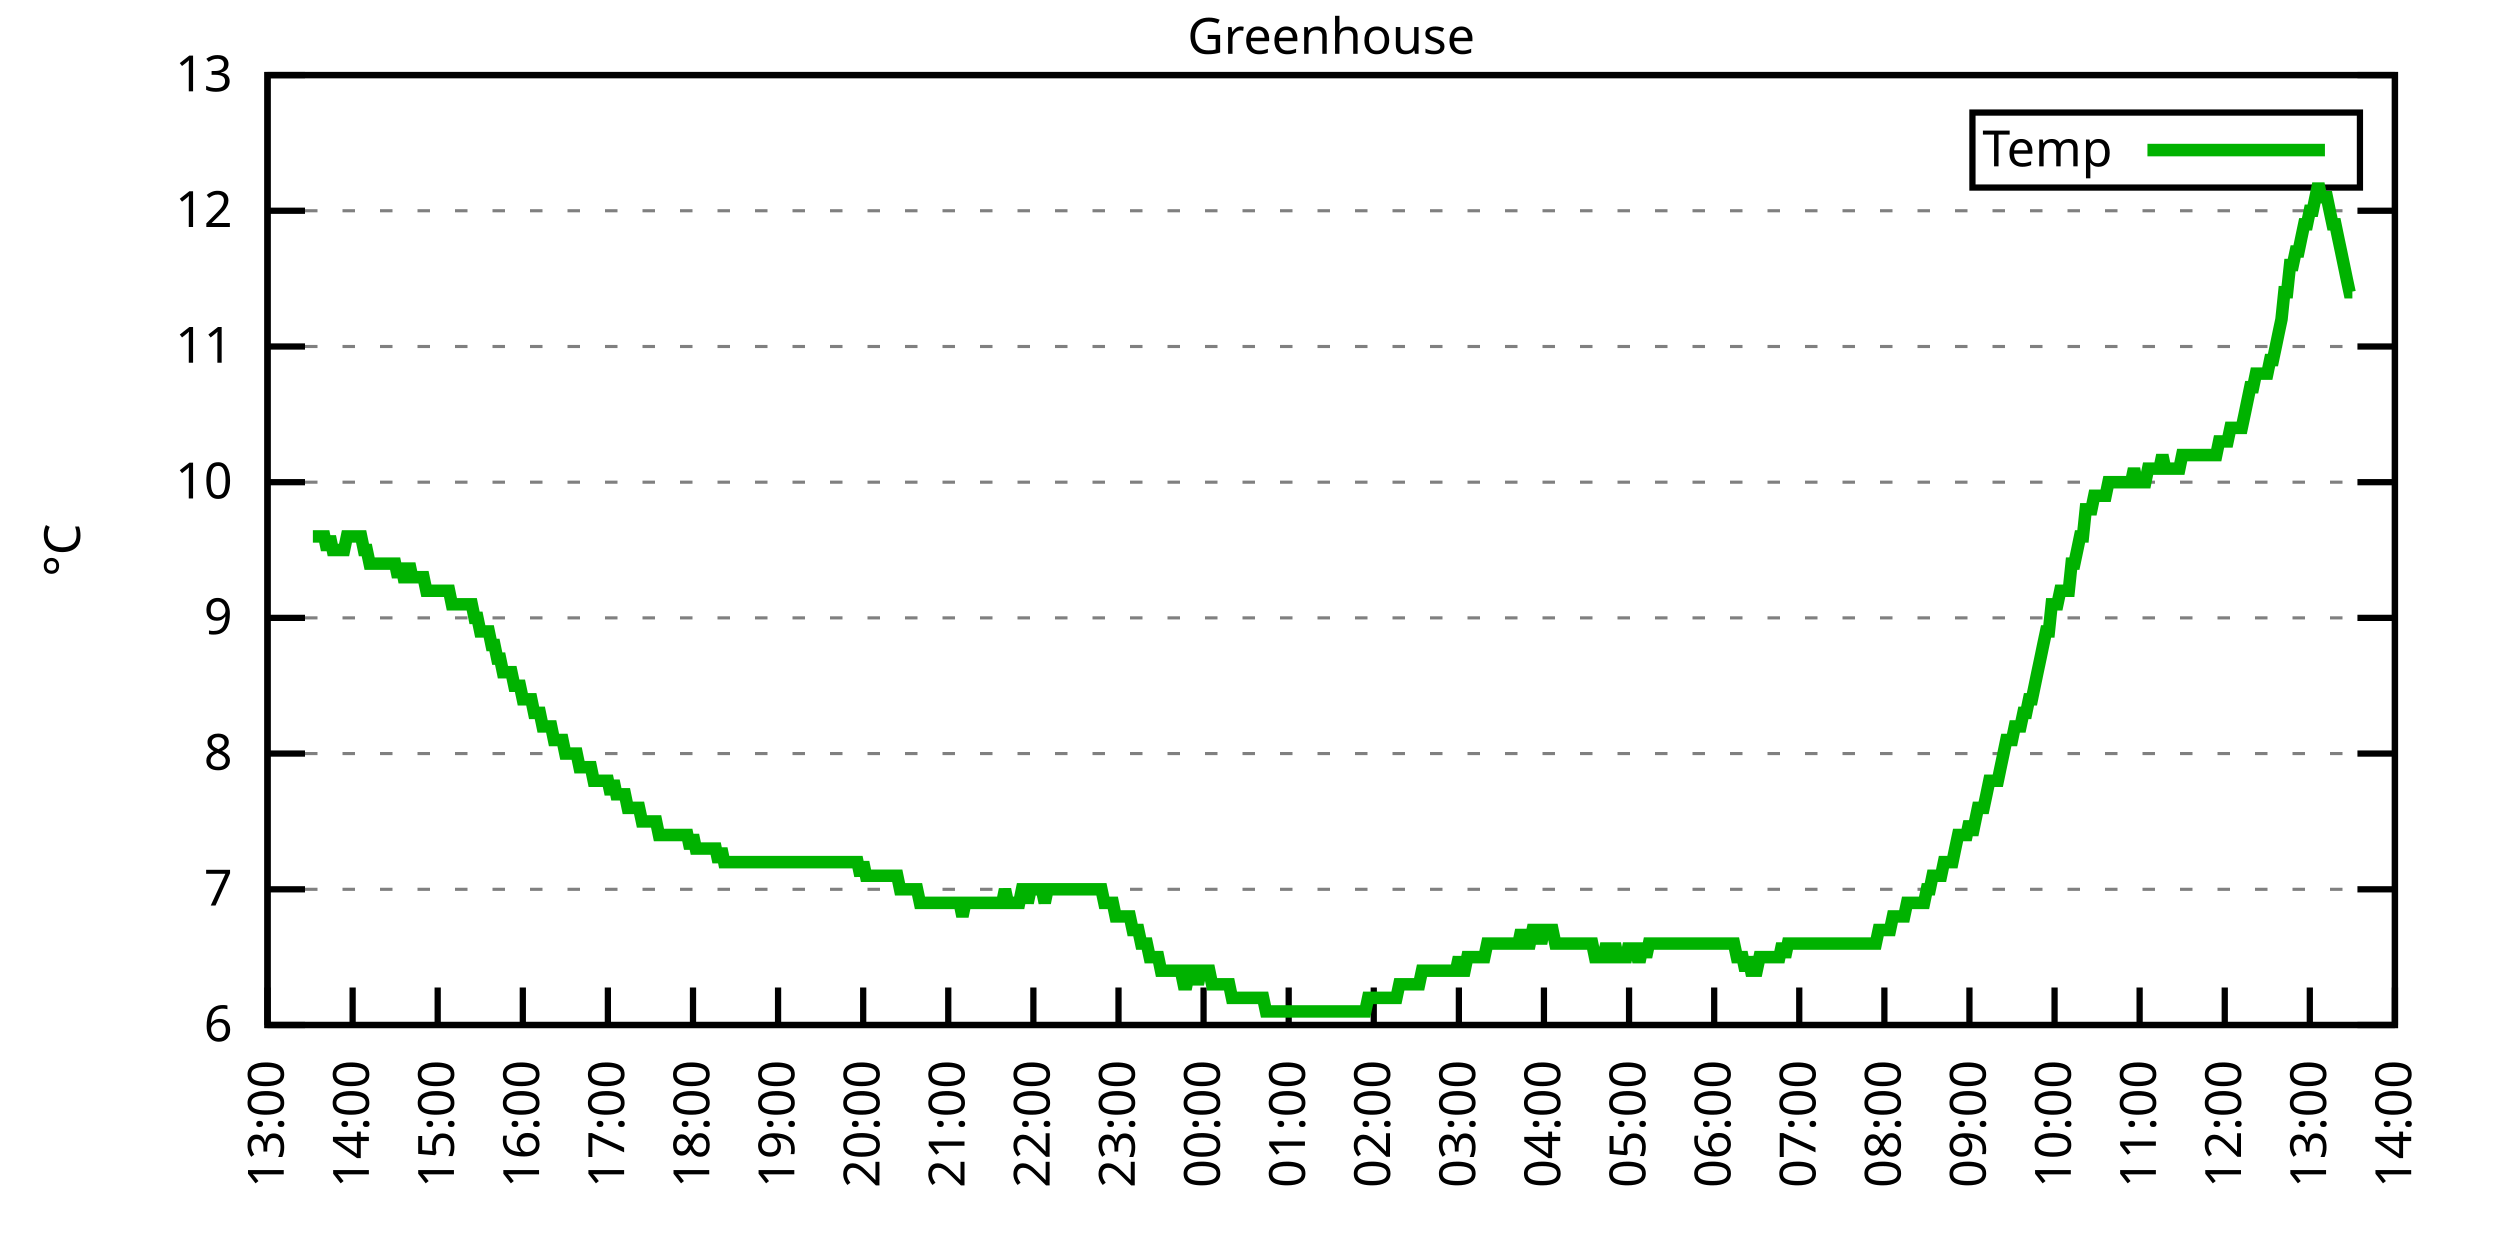
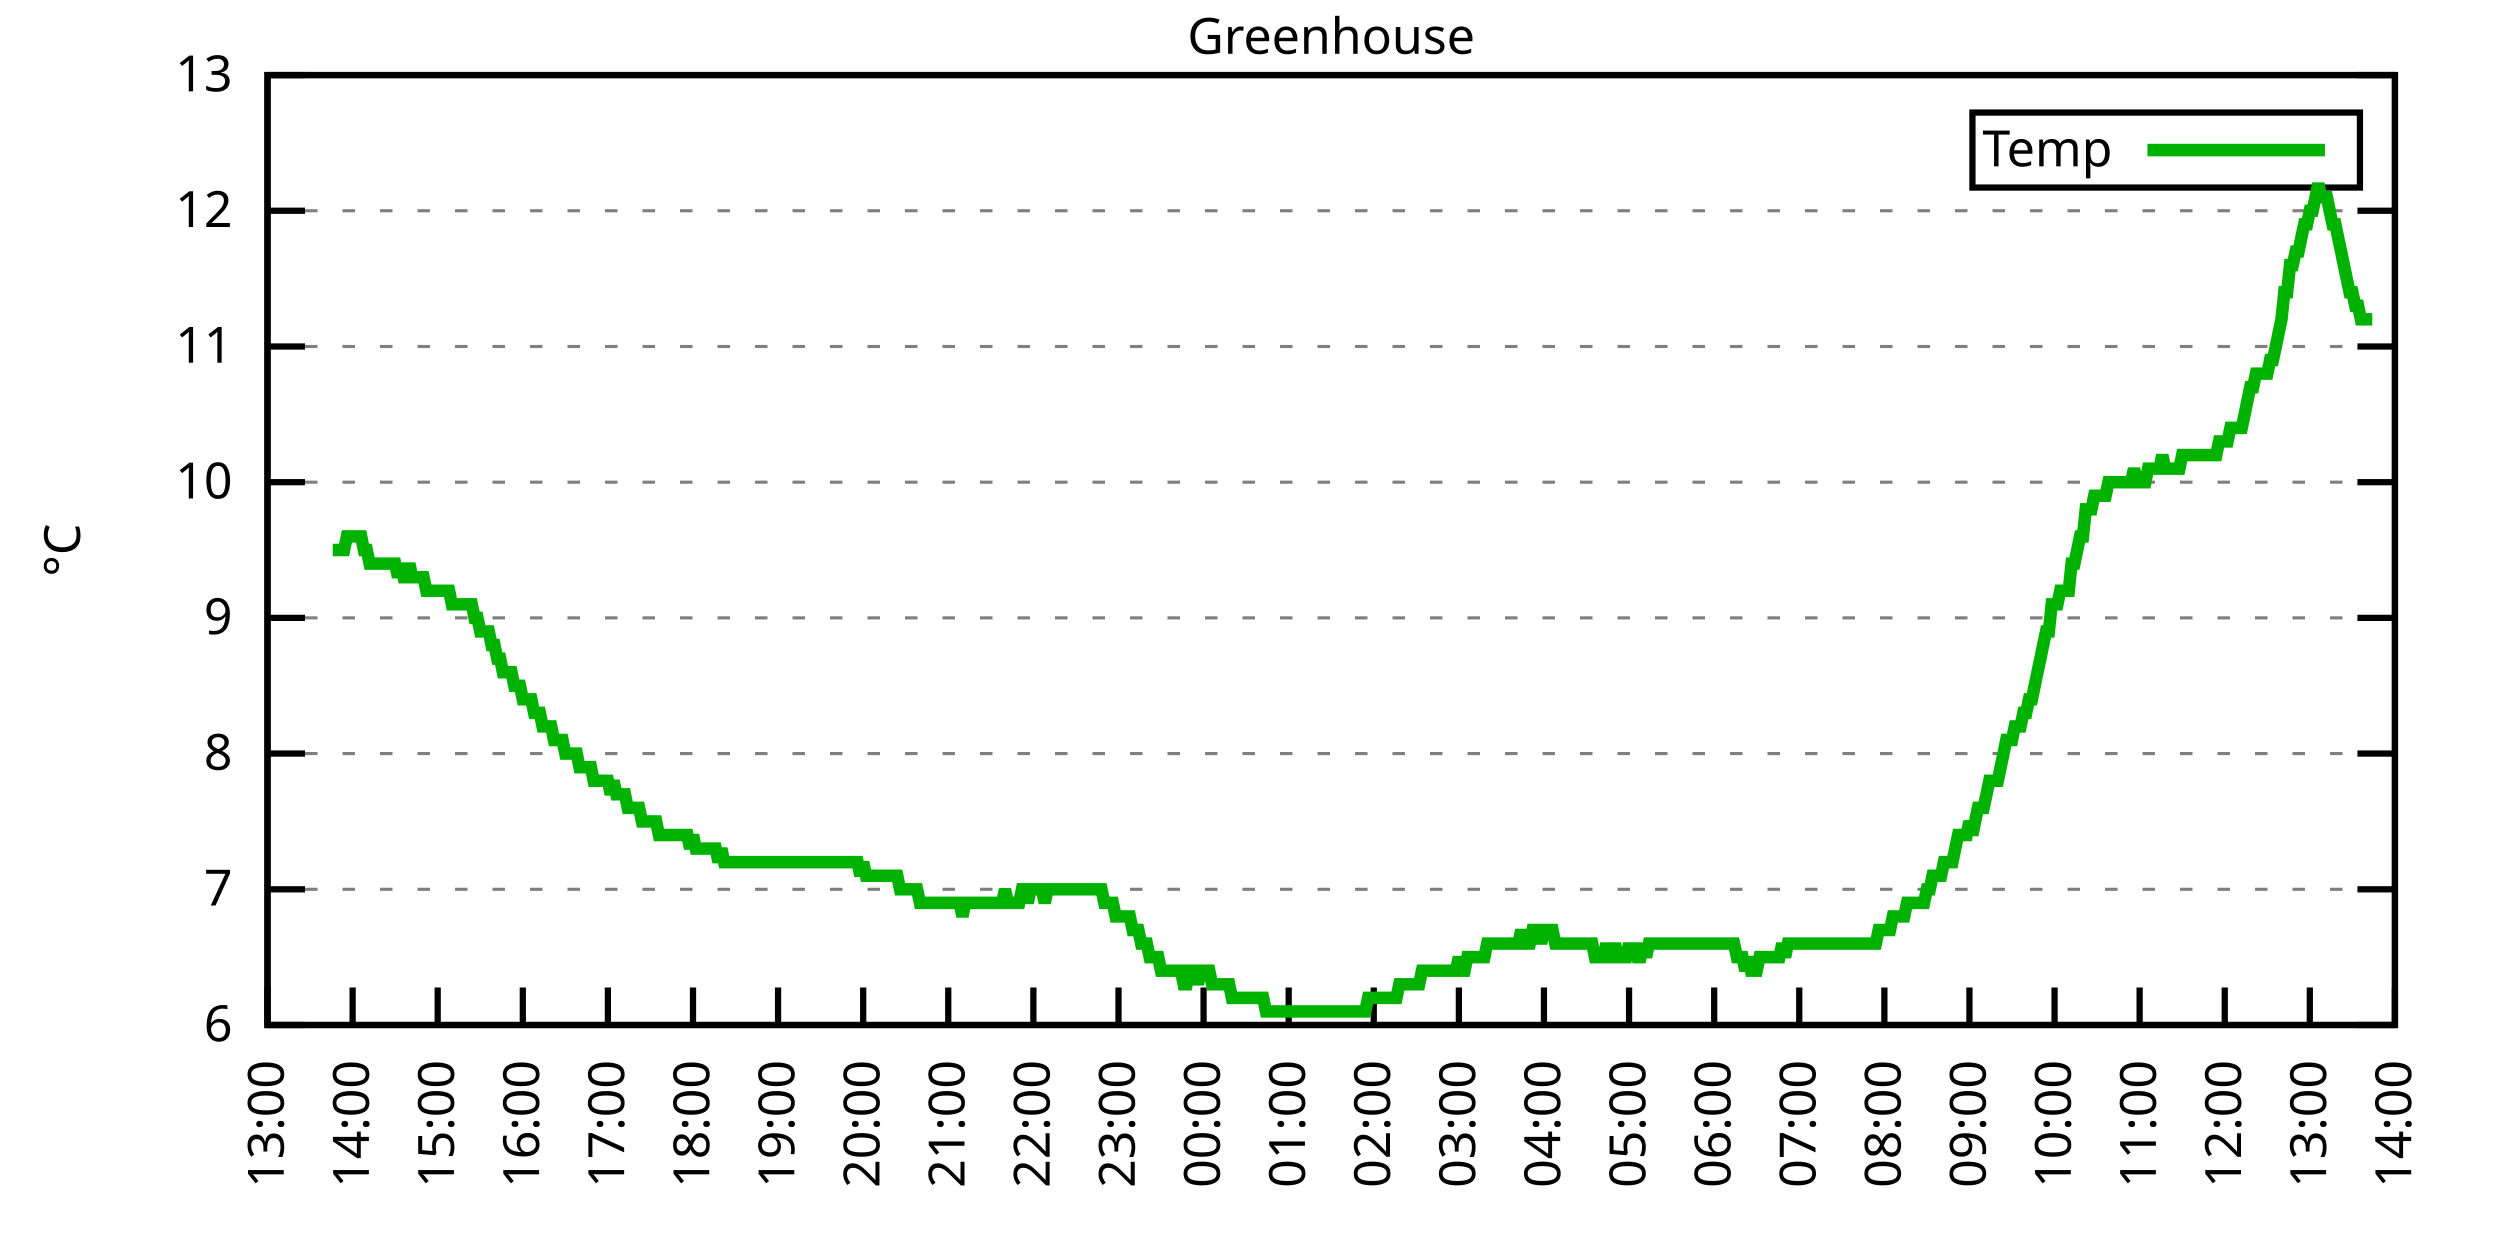
<svg xmlns="http://www.w3.org/2000/svg" xmlns:xlink="http://www.w3.org/1999/xlink" width="400" height="200" viewBox="0 0 400 200">
  <g id="gnuplot_canvas">
    <rect x="0" y="0" width="400" height="200" fill="none" />
    <defs>
      <circle id="gpDot" r="0.5" stroke-width="0.5" stroke="currentColor" />
      <path id="gpPt0" stroke-width="0.333" stroke="currentColor" d="M-1,0 h2 M0,-1 v2" />
      <path id="gpPt1" stroke-width="0.333" stroke="currentColor" d="M-1,-1 L1,1 M1,-1 L-1,1" />
      <path id="gpPt2" stroke-width="0.333" stroke="currentColor" d="M-1,0 L1,0 M0,-1 L0,1 M-1,-1 L1,1 M-1,1 L1,-1" />
      <rect id="gpPt3" stroke-width="0.333" stroke="currentColor" x="-1" y="-1" width="2" height="2" />
      <rect id="gpPt4" stroke-width="0.333" stroke="currentColor" fill="currentColor" x="-1" y="-1" width="2" height="2" />
      <circle id="gpPt5" stroke-width="0.333" stroke="currentColor" cx="0" cy="0" r="1" />
      <use xlink:href="#gpPt5" id="gpPt6" fill="currentColor" stroke="none" />
      <path id="gpPt7" stroke-width="0.333" stroke="currentColor" d="M0,-1.33 L-1.33,0.67 L1.33,0.67 z" />
      <use xlink:href="#gpPt7" id="gpPt8" fill="currentColor" stroke="none" />
      <use xlink:href="#gpPt7" id="gpPt9" stroke="currentColor" transform="rotate(180)" />
      <use xlink:href="#gpPt9" id="gpPt10" fill="currentColor" stroke="none" />
      <use xlink:href="#gpPt3" id="gpPt11" stroke="currentColor" transform="rotate(45)" />
      <use xlink:href="#gpPt11" id="gpPt12" fill="currentColor" stroke="none" />
      <path id="gpPt13" stroke-width="0.333" stroke="currentColor" d="M0,1.330 L1.265,0.411 L0.782,-1.067 L-0.782,-1.076 L-1.265,0.411 z" />
      <use xlink:href="#gpPt13" id="gpPt14" fill="currentColor" stroke="none" />
      <filter id="textbox" filterUnits="objectBoundingBox" x="0" y="0" height="1" width="1">
        <feFlood flood-color="white" flood-opacity="1" result="bgnd" />
        <feComposite in="SourceGraphic" in2="bgnd" operator="atop" />
      </filter>
      <filter id="greybox" filterUnits="objectBoundingBox" x="0" y="0" height="1" width="1">
        <feFlood flood-color="lightgrey" flood-opacity="1" result="grey" />
        <feComposite in="SourceGraphic" in2="grey" operator="atop" />
      </filter>
    </defs>
    <g fill="none" color="white" stroke="currentColor" stroke-width="1.00" stroke-linecap="butt" stroke-linejoin="miter">
</g>
    <g fill="none" color="black" stroke="currentColor" stroke-width="1.00" stroke-linecap="butt" stroke-linejoin="miter">
      <g stroke="none" shape-rendering="crispEdges">
        <polygon fill="rgb(255, 255, 255)" points="42.80,164.00 383.18,164.00 383.18,12.02 42.80,12.02 " />
      </g>
    </g>
    <g fill="none" color="black" stroke="currentColor" stroke-width="1.00" stroke-linecap="butt" stroke-linejoin="miter">
</g>
    <g fill="none" color="black" stroke="black" stroke-width="0.50" stroke-linecap="butt" stroke-linejoin="miter">
</g>
    <g fill="none" color="gray" stroke="currentColor" stroke-width="0.50" stroke-linecap="butt" stroke-linejoin="miter">
      <path stroke="gray" stroke-dasharray="2,4" class="gridline" d="M42.80,164.00 L383.19,164.00  " />
    </g>
    <g fill="none" color="gray" stroke="gray" stroke-width="1.00" stroke-linecap="butt" stroke-linejoin="miter">
</g>
    <g fill="none" color="black" stroke="currentColor" stroke-width="1.00" stroke-linecap="butt" stroke-linejoin="miter">
      <path stroke="black" d="M42.80,164.00 L48.80,164.00 M383.19,164.00 L377.19,164.00  " />
      <g transform="translate(37.20,166.60)" stroke="none" fill="black" font-family="Sans" font-size="8.00" text-anchor="end">
        <text>
          <tspan font-family="Sans"> 6</tspan>
        </text>
      </g>
    </g>
    <g fill="none" color="black" stroke="currentColor" stroke-width="1.00" stroke-linecap="butt" stroke-linejoin="miter">
</g>
    <g fill="none" color="black" stroke="black" stroke-width="0.50" stroke-linecap="butt" stroke-linejoin="miter">
</g>
    <g fill="none" color="gray" stroke="currentColor" stroke-width="0.50" stroke-linecap="butt" stroke-linejoin="miter">
      <path stroke="gray" stroke-dasharray="2,4" class="gridline" d="M42.80,142.29 L383.19,142.29  " />
    </g>
    <g fill="none" color="gray" stroke="gray" stroke-width="1.00" stroke-linecap="butt" stroke-linejoin="miter">
</g>
    <g fill="none" color="black" stroke="currentColor" stroke-width="1.00" stroke-linecap="butt" stroke-linejoin="miter">
      <path stroke="black" d="M42.80,142.29 L48.80,142.29 M383.19,142.29 L377.19,142.29  " />
      <g transform="translate(37.20,144.89)" stroke="none" fill="black" font-family="Sans" font-size="8.00" text-anchor="end">
        <text>
          <tspan font-family="Sans"> 7</tspan>
        </text>
      </g>
    </g>
    <g fill="none" color="black" stroke="currentColor" stroke-width="1.00" stroke-linecap="butt" stroke-linejoin="miter">
</g>
    <g fill="none" color="black" stroke="black" stroke-width="0.50" stroke-linecap="butt" stroke-linejoin="miter">
</g>
    <g fill="none" color="gray" stroke="currentColor" stroke-width="0.50" stroke-linecap="butt" stroke-linejoin="miter">
      <path stroke="gray" stroke-dasharray="2,4" class="gridline" d="M42.80,120.57 L383.19,120.57  " />
    </g>
    <g fill="none" color="gray" stroke="gray" stroke-width="1.00" stroke-linecap="butt" stroke-linejoin="miter">
</g>
    <g fill="none" color="black" stroke="currentColor" stroke-width="1.00" stroke-linecap="butt" stroke-linejoin="miter">
      <path stroke="black" d="M42.80,120.57 L48.80,120.57 M383.19,120.57 L377.19,120.57  " />
      <g transform="translate(37.20,123.17)" stroke="none" fill="black" font-family="Sans" font-size="8.00" text-anchor="end">
        <text>
          <tspan font-family="Sans"> 8</tspan>
        </text>
      </g>
    </g>
    <g fill="none" color="black" stroke="currentColor" stroke-width="1.00" stroke-linecap="butt" stroke-linejoin="miter">
</g>
    <g fill="none" color="black" stroke="black" stroke-width="0.50" stroke-linecap="butt" stroke-linejoin="miter">
</g>
    <g fill="none" color="gray" stroke="currentColor" stroke-width="0.50" stroke-linecap="butt" stroke-linejoin="miter">
      <path stroke="gray" stroke-dasharray="2,4" class="gridline" d="M42.80,98.86 L383.19,98.86  " />
    </g>
    <g fill="none" color="gray" stroke="gray" stroke-width="1.00" stroke-linecap="butt" stroke-linejoin="miter">
</g>
    <g fill="none" color="black" stroke="currentColor" stroke-width="1.00" stroke-linecap="butt" stroke-linejoin="miter">
      <path stroke="black" d="M42.80,98.86 L48.80,98.86 M383.19,98.86 L377.19,98.86  " />
      <g transform="translate(37.20,101.46)" stroke="none" fill="black" font-family="Sans" font-size="8.00" text-anchor="end">
        <text>
          <tspan font-family="Sans"> 9</tspan>
        </text>
      </g>
    </g>
    <g fill="none" color="black" stroke="currentColor" stroke-width="1.00" stroke-linecap="butt" stroke-linejoin="miter">
</g>
    <g fill="none" color="black" stroke="black" stroke-width="0.50" stroke-linecap="butt" stroke-linejoin="miter">
</g>
    <g fill="none" color="gray" stroke="currentColor" stroke-width="0.50" stroke-linecap="butt" stroke-linejoin="miter">
      <path stroke="gray" stroke-dasharray="2,4" class="gridline" d="M42.80,77.15 L383.19,77.15  " />
    </g>
    <g fill="none" color="gray" stroke="gray" stroke-width="1.00" stroke-linecap="butt" stroke-linejoin="miter">
</g>
    <g fill="none" color="black" stroke="currentColor" stroke-width="1.00" stroke-linecap="butt" stroke-linejoin="miter">
      <path stroke="black" d="M42.80,77.15 L48.80,77.15 M383.19,77.15 L377.19,77.15  " />
      <g transform="translate(37.20,79.75)" stroke="none" fill="black" font-family="Sans" font-size="8.00" text-anchor="end">
        <text>
          <tspan font-family="Sans"> 10</tspan>
        </text>
      </g>
    </g>
    <g fill="none" color="black" stroke="currentColor" stroke-width="1.00" stroke-linecap="butt" stroke-linejoin="miter">
</g>
    <g fill="none" color="black" stroke="black" stroke-width="0.50" stroke-linecap="butt" stroke-linejoin="miter">
</g>
    <g fill="none" color="gray" stroke="currentColor" stroke-width="0.50" stroke-linecap="butt" stroke-linejoin="miter">
      <path stroke="gray" stroke-dasharray="2,4" class="gridline" d="M42.80,55.44 L383.19,55.44  " />
    </g>
    <g fill="none" color="gray" stroke="gray" stroke-width="1.00" stroke-linecap="butt" stroke-linejoin="miter">
</g>
    <g fill="none" color="black" stroke="currentColor" stroke-width="1.00" stroke-linecap="butt" stroke-linejoin="miter">
      <path stroke="black" d="M42.80,55.44 L48.80,55.44 M383.19,55.44 L377.19,55.44  " />
      <g transform="translate(37.20,58.04)" stroke="none" fill="black" font-family="Sans" font-size="8.00" text-anchor="end">
        <text>
          <tspan font-family="Sans"> 11</tspan>
        </text>
      </g>
    </g>
    <g fill="none" color="black" stroke="currentColor" stroke-width="1.00" stroke-linecap="butt" stroke-linejoin="miter">
</g>
    <g fill="none" color="black" stroke="black" stroke-width="0.50" stroke-linecap="butt" stroke-linejoin="miter">
</g>
    <g fill="none" color="gray" stroke="currentColor" stroke-width="0.50" stroke-linecap="butt" stroke-linejoin="miter">
      <path stroke="gray" stroke-dasharray="2,4" class="gridline" d="M42.80,33.72 L383.19,33.72  " />
    </g>
    <g fill="none" color="gray" stroke="gray" stroke-width="1.00" stroke-linecap="butt" stroke-linejoin="miter">
</g>
    <g fill="none" color="black" stroke="currentColor" stroke-width="1.00" stroke-linecap="butt" stroke-linejoin="miter">
      <path stroke="black" d="M42.80,33.72 L48.80,33.72 M383.19,33.72 L377.19,33.72  " />
      <g transform="translate(37.20,36.32)" stroke="none" fill="black" font-family="Sans" font-size="8.00" text-anchor="end">
        <text>
          <tspan font-family="Sans"> 12</tspan>
        </text>
      </g>
    </g>
    <g fill="none" color="black" stroke="currentColor" stroke-width="1.00" stroke-linecap="butt" stroke-linejoin="miter">
</g>
    <g fill="none" color="black" stroke="black" stroke-width="0.50" stroke-linecap="butt" stroke-linejoin="miter">
</g>
    <g fill="none" color="gray" stroke="currentColor" stroke-width="0.50" stroke-linecap="butt" stroke-linejoin="miter">
      <path stroke="gray" stroke-dasharray="2,4" class="gridline" d="M42.80,12.01 L383.19,12.01  " />
    </g>
    <g fill="none" color="gray" stroke="gray" stroke-width="1.00" stroke-linecap="butt" stroke-linejoin="miter">
</g>
    <g fill="none" color="black" stroke="currentColor" stroke-width="1.00" stroke-linecap="butt" stroke-linejoin="miter">
      <path stroke="black" d="M42.80,12.01 L48.80,12.01 M383.19,12.01 L377.19,12.01  " />
      <g transform="translate(37.20,14.61)" stroke="none" fill="black" font-family="Sans" font-size="8.00" text-anchor="end">
        <text>
          <tspan font-family="Sans"> 13</tspan>
        </text>
      </g>
    </g>
    <g fill="none" color="black" stroke="currentColor" stroke-width="1.00" stroke-linecap="butt" stroke-linejoin="miter">
      <path stroke="black" d="M42.80,164.00 L42.80,158.00  " />
      <g transform="translate(45.40,169.60) rotate(270.00)" stroke="none" fill="black" font-family="Sans" font-size="8.00" text-anchor="end">
        <text>
          <tspan font-family="Sans">13:00</tspan>
        </text>
      </g>
    </g>
    <g fill="none" color="black" stroke="currentColor" stroke-width="1.00" stroke-linecap="butt" stroke-linejoin="miter">
      <path stroke="black" d="M56.42,164.00 L56.42,158.00  " />
      <g transform="translate(59.02,169.60) rotate(270.00)" stroke="none" fill="black" font-family="Sans" font-size="8.00" text-anchor="end">
        <text>
          <tspan font-family="Sans">14:00</tspan>
        </text>
      </g>
    </g>
    <g fill="none" color="black" stroke="currentColor" stroke-width="1.00" stroke-linecap="butt" stroke-linejoin="miter">
      <path stroke="black" d="M70.03,164.00 L70.03,158.00  " />
      <g transform="translate(72.63,169.60) rotate(270.00)" stroke="none" fill="black" font-family="Sans" font-size="8.00" text-anchor="end">
        <text>
          <tspan font-family="Sans">15:00</tspan>
        </text>
      </g>
    </g>
    <g fill="none" color="black" stroke="currentColor" stroke-width="1.00" stroke-linecap="butt" stroke-linejoin="miter">
      <path stroke="black" d="M83.65,164.00 L83.65,158.00  " />
      <g transform="translate(86.25,169.60) rotate(270.00)" stroke="none" fill="black" font-family="Sans" font-size="8.00" text-anchor="end">
        <text>
          <tspan font-family="Sans">16:00</tspan>
        </text>
      </g>
    </g>
    <g fill="none" color="black" stroke="currentColor" stroke-width="1.00" stroke-linecap="butt" stroke-linejoin="miter">
      <path stroke="black" d="M97.26,164.00 L97.26,158.00  " />
      <g transform="translate(99.86,169.60) rotate(270.00)" stroke="none" fill="black" font-family="Sans" font-size="8.00" text-anchor="end">
        <text>
          <tspan font-family="Sans">17:00</tspan>
        </text>
      </g>
    </g>
    <g fill="none" color="black" stroke="currentColor" stroke-width="1.00" stroke-linecap="butt" stroke-linejoin="miter">
      <path stroke="black" d="M110.88,164.00 L110.88,158.00  " />
      <g transform="translate(113.48,169.60) rotate(270.00)" stroke="none" fill="black" font-family="Sans" font-size="8.00" text-anchor="end">
        <text>
          <tspan font-family="Sans">18:00</tspan>
        </text>
      </g>
    </g>
    <g fill="none" color="black" stroke="currentColor" stroke-width="1.00" stroke-linecap="butt" stroke-linejoin="miter">
      <path stroke="black" d="M124.49,164.00 L124.49,158.00  " />
      <g transform="translate(127.09,169.60) rotate(270.00)" stroke="none" fill="black" font-family="Sans" font-size="8.00" text-anchor="end">
        <text>
          <tspan font-family="Sans">19:00</tspan>
        </text>
      </g>
    </g>
    <g fill="none" color="black" stroke="currentColor" stroke-width="1.00" stroke-linecap="butt" stroke-linejoin="miter">
      <path stroke="black" d="M138.11,164.00 L138.11,158.00  " />
      <g transform="translate(140.71,169.60) rotate(270.00)" stroke="none" fill="black" font-family="Sans" font-size="8.00" text-anchor="end">
        <text>
          <tspan font-family="Sans">20:00</tspan>
        </text>
      </g>
    </g>
    <g fill="none" color="black" stroke="currentColor" stroke-width="1.00" stroke-linecap="butt" stroke-linejoin="miter">
      <path stroke="black" d="M151.72,164.00 L151.72,158.00  " />
      <g transform="translate(154.32,169.60) rotate(270.00)" stroke="none" fill="black" font-family="Sans" font-size="8.00" text-anchor="end">
        <text>
          <tspan font-family="Sans">21:00</tspan>
        </text>
      </g>
    </g>
    <g fill="none" color="black" stroke="currentColor" stroke-width="1.00" stroke-linecap="butt" stroke-linejoin="miter">
      <path stroke="black" d="M165.34,164.00 L165.34,158.00  " />
      <g transform="translate(167.94,169.60) rotate(270.00)" stroke="none" fill="black" font-family="Sans" font-size="8.00" text-anchor="end">
        <text>
          <tspan font-family="Sans">22:00</tspan>
        </text>
      </g>
    </g>
    <g fill="none" color="black" stroke="currentColor" stroke-width="1.00" stroke-linecap="butt" stroke-linejoin="miter">
      <path stroke="black" d="M178.96,164.00 L178.96,158.00  " />
      <g transform="translate(181.56,169.60) rotate(270.00)" stroke="none" fill="black" font-family="Sans" font-size="8.00" text-anchor="end">
        <text>
          <tspan font-family="Sans">23:00</tspan>
        </text>
      </g>
    </g>
    <g fill="none" color="black" stroke="currentColor" stroke-width="1.00" stroke-linecap="butt" stroke-linejoin="miter">
      <path stroke="black" d="M192.57,164.00 L192.57,158.00  " />
      <g transform="translate(195.17,169.60) rotate(270.00)" stroke="none" fill="black" font-family="Sans" font-size="8.00" text-anchor="end">
        <text>
          <tspan font-family="Sans">00:00</tspan>
        </text>
      </g>
    </g>
    <g fill="none" color="black" stroke="currentColor" stroke-width="1.00" stroke-linecap="butt" stroke-linejoin="miter">
      <path stroke="black" d="M206.19,164.00 L206.19,158.00  " />
      <g transform="translate(208.79,169.60) rotate(270.00)" stroke="none" fill="black" font-family="Sans" font-size="8.00" text-anchor="end">
        <text>
          <tspan font-family="Sans">01:00</tspan>
        </text>
      </g>
    </g>
    <g fill="none" color="black" stroke="currentColor" stroke-width="1.00" stroke-linecap="butt" stroke-linejoin="miter">
      <path stroke="black" d="M219.80,164.00 L219.80,158.00  " />
      <g transform="translate(222.40,169.60) rotate(270.00)" stroke="none" fill="black" font-family="Sans" font-size="8.00" text-anchor="end">
        <text>
          <tspan font-family="Sans">02:00</tspan>
        </text>
      </g>
    </g>
    <g fill="none" color="black" stroke="currentColor" stroke-width="1.00" stroke-linecap="butt" stroke-linejoin="miter">
      <path stroke="black" d="M233.42,164.00 L233.42,158.00  " />
      <g transform="translate(236.02,169.60) rotate(270.00)" stroke="none" fill="black" font-family="Sans" font-size="8.00" text-anchor="end">
        <text>
          <tspan font-family="Sans">03:00</tspan>
        </text>
      </g>
    </g>
    <g fill="none" color="black" stroke="currentColor" stroke-width="1.00" stroke-linecap="butt" stroke-linejoin="miter">
      <path stroke="black" d="M247.03,164.00 L247.03,158.00  " />
      <g transform="translate(249.63,169.60) rotate(270.00)" stroke="none" fill="black" font-family="Sans" font-size="8.00" text-anchor="end">
        <text>
          <tspan font-family="Sans">04:00</tspan>
        </text>
      </g>
    </g>
    <g fill="none" color="black" stroke="currentColor" stroke-width="1.00" stroke-linecap="butt" stroke-linejoin="miter">
      <path stroke="black" d="M260.65,164.00 L260.65,158.00  " />
      <g transform="translate(263.25,169.60) rotate(270.00)" stroke="none" fill="black" font-family="Sans" font-size="8.00" text-anchor="end">
        <text>
          <tspan font-family="Sans">05:00</tspan>
        </text>
      </g>
    </g>
    <g fill="none" color="black" stroke="currentColor" stroke-width="1.00" stroke-linecap="butt" stroke-linejoin="miter">
      <path stroke="black" d="M274.27,164.00 L274.27,158.00  " />
      <g transform="translate(276.87,169.60) rotate(270.00)" stroke="none" fill="black" font-family="Sans" font-size="8.00" text-anchor="end">
        <text>
          <tspan font-family="Sans">06:00</tspan>
        </text>
      </g>
    </g>
    <g fill="none" color="black" stroke="currentColor" stroke-width="1.00" stroke-linecap="butt" stroke-linejoin="miter">
      <path stroke="black" d="M287.88,164.00 L287.88,158.00  " />
      <g transform="translate(290.48,169.60) rotate(270.00)" stroke="none" fill="black" font-family="Sans" font-size="8.00" text-anchor="end">
        <text>
          <tspan font-family="Sans">07:00</tspan>
        </text>
      </g>
    </g>
    <g fill="none" color="black" stroke="currentColor" stroke-width="1.00" stroke-linecap="butt" stroke-linejoin="miter">
      <path stroke="black" d="M301.50,164.00 L301.50,158.00  " />
      <g transform="translate(304.10,169.60) rotate(270.00)" stroke="none" fill="black" font-family="Sans" font-size="8.00" text-anchor="end">
        <text>
          <tspan font-family="Sans">08:00</tspan>
        </text>
      </g>
    </g>
    <g fill="none" color="black" stroke="currentColor" stroke-width="1.00" stroke-linecap="butt" stroke-linejoin="miter">
      <path stroke="black" d="M315.11,164.00 L315.11,158.00  " />
      <g transform="translate(317.71,169.60) rotate(270.00)" stroke="none" fill="black" font-family="Sans" font-size="8.00" text-anchor="end">
        <text>
          <tspan font-family="Sans">09:00</tspan>
        </text>
      </g>
    </g>
    <g fill="none" color="black" stroke="currentColor" stroke-width="1.00" stroke-linecap="butt" stroke-linejoin="miter">
      <path stroke="black" d="M328.73,164.00 L328.73,158.00  " />
      <g transform="translate(331.33,169.60) rotate(270.00)" stroke="none" fill="black" font-family="Sans" font-size="8.00" text-anchor="end">
        <text>
          <tspan font-family="Sans">10:00</tspan>
        </text>
      </g>
    </g>
    <g fill="none" color="black" stroke="currentColor" stroke-width="1.00" stroke-linecap="butt" stroke-linejoin="miter">
      <path stroke="black" d="M342.34,164.00 L342.34,158.00  " />
      <g transform="translate(344.94,169.60) rotate(270.00)" stroke="none" fill="black" font-family="Sans" font-size="8.00" text-anchor="end">
        <text>
          <tspan font-family="Sans">11:00</tspan>
        </text>
      </g>
    </g>
    <g fill="none" color="black" stroke="currentColor" stroke-width="1.00" stroke-linecap="butt" stroke-linejoin="miter">
      <path stroke="black" d="M355.96,164.00 L355.96,158.00  " />
      <g transform="translate(358.56,169.60) rotate(270.00)" stroke="none" fill="black" font-family="Sans" font-size="8.00" text-anchor="end">
        <text>
          <tspan font-family="Sans">12:00</tspan>
        </text>
      </g>
    </g>
    <g fill="none" color="black" stroke="currentColor" stroke-width="1.00" stroke-linecap="butt" stroke-linejoin="miter">
      <path stroke="black" d="M369.57,164.00 L369.57,158.00  " />
      <g transform="translate(372.17,169.60) rotate(270.00)" stroke="none" fill="black" font-family="Sans" font-size="8.00" text-anchor="end">
        <text>
          <tspan font-family="Sans">13:00</tspan>
        </text>
      </g>
    </g>
    <g fill="none" color="black" stroke="currentColor" stroke-width="1.00" stroke-linecap="butt" stroke-linejoin="miter">
      <path stroke="black" d="M383.19,164.00 L383.19,158.00  " />
      <g transform="translate(385.79,169.60) rotate(270.00)" stroke="none" fill="black" font-family="Sans" font-size="8.00" text-anchor="end">
        <text>
          <tspan font-family="Sans">14:00</tspan>
        </text>
      </g>
    </g>
    <g fill="none" color="black" stroke="currentColor" stroke-width="1.00" stroke-linecap="butt" stroke-linejoin="miter">
</g>
    <g fill="none" color="black" stroke="currentColor" stroke-width="1.00" stroke-linecap="butt" stroke-linejoin="miter">
      <path stroke="black" d="M42.80,12.01 L42.80,164.00 L383.19,164.00 L383.19,12.01 L42.80,12.01 Z  " />
    </g>
    <g fill="none" color="black" stroke="currentColor" stroke-width="1.00" stroke-linecap="butt" stroke-linejoin="miter">
</g>
    <g fill="none" color="black" stroke="currentColor" stroke-width="1.00" stroke-linecap="butt" stroke-linejoin="miter">
      <path stroke="black" d="M315.59,30.01 L315.59,18.01 L377.59,18.01 L377.59,30.01 L315.59,30.01 Z  " />
    </g>
    <g id="Greenhouse_plot_1">
      <g fill="none" color="white" stroke="black" stroke-width="2.00" stroke-linecap="butt" stroke-linejoin="miter">
</g>
      <g fill="none" color="black" stroke="currentColor" stroke-width="2.00" stroke-linecap="butt" stroke-linejoin="miter">
        <g transform="translate(337.99,26.61)" stroke="none" fill="black" font-family="Sans" font-size="8.00" text-anchor="end">
          <text>
            <tspan font-family="Sans">Temp</tspan>
          </text>
        </g>
      </g>
      <g fill="none" color="black" stroke="currentColor" stroke-width="2.00" stroke-linecap="butt" stroke-linejoin="miter">
-         <path stroke="rgb(  0, 178,   0)" d="M343.59,24.01 L371.99,24.01 M50.06,85.83 L50.52,85.83 L50.97,85.83 L51.42,85.83 L51.88,85.83 L52.33,88.00   L52.78,85.83 L53.24,88.00 L53.69,88.00 L54.15,88.00 L54.60,88.00 L55.05,88.00 L55.51,85.83 L55.96,85.83   L56.42,85.83 L56.87,85.83 L57.32,85.83 L57.78,85.83 L58.23,88.00 L58.68,88.00 L59.14,90.18 L59.59,90.18   L60.05,90.18 L60.50,90.18 L60.95,90.18 L61.41,90.18 L61.86,90.18 L62.32,90.18 L62.77,90.18 L63.22,90.18   L63.68,92.35 L64.13,90.18 L64.58,92.35 L65.04,92.35 L65.49,90.18 L65.95,92.35 L66.40,92.35 L66.85,92.35   L67.31,92.35 L67.76,92.35 L68.22,94.52 L68.67,94.52 L69.12,94.52 L69.58,94.52 L70.03,94.52 L70.49,94.52   L70.94,94.52 L71.39,94.52 L71.85,94.52 L72.30,96.69 L72.75,96.69 L73.21,96.69 L73.66,96.69 L74.12,96.69   L74.57,96.69 L75.02,96.69 L75.48,96.69 L75.93,98.86 L76.39,98.86 L76.84,101.03 L77.29,101.03 L77.75,101.03   L78.20,101.03 L78.65,103.20 L79.11,103.20 L79.56,105.38 L80.02,105.38 L80.47,107.55 L80.92,107.55 L81.38,107.55   L81.83,107.55 L82.29,109.72 L82.74,109.72 L83.19,109.72 L83.65,111.89 L84.10,111.89 L84.55,111.89 L85.01,111.89   L85.46,114.06 L85.92,114.06 L86.37,114.06 L86.82,116.23 L87.28,116.23 L87.73,116.23 L88.19,116.23 L88.64,118.40   L89.09,118.40 L89.55,118.40 L90.00,118.40 L90.45,120.57 L90.91,120.57 L91.36,120.57 L91.82,120.57 L92.27,120.57   L92.72,122.75 L93.18,122.75 L93.63,122.75 L94.09,122.75 L94.54,122.75 L94.99,124.92 L95.45,124.92 L95.90,124.92   L96.35,124.92 L96.81,124.92 L97.26,124.92 L97.72,127.09 L98.17,124.92 L98.62,127.09 L99.08,127.09 L99.53,127.09   L99.99,127.09 L100.44,129.26 L100.89,129.26 L101.35,129.26 L101.80,129.26 L102.25,129.26 L102.71,131.43 L103.16,131.43   L103.62,131.43 L104.07,131.43 L104.52,131.43 L104.98,131.43 L105.43,133.60 L105.89,133.60 L106.34,133.60 L106.79,133.60   L107.25,133.60 L107.70,133.60 L108.15,133.60 L108.61,133.60 L109.06,133.60 L109.52,133.60 L109.97,133.60 L110.42,135.77   L110.88,133.60 L111.33,135.77 L111.79,135.77 L112.24,135.77 L112.69,135.77 L113.15,135.77 L113.60,135.77 L114.05,135.77   L114.51,135.77 L114.96,137.94 L115.42,135.77 L115.87,137.94 L116.32,137.94 L116.78,137.94 L117.23,137.94 L117.69,137.94   L118.14,137.94 L118.59,137.94 L119.05,137.94 L119.50,137.94 L119.96,137.94 L120.41,137.94 L120.86,137.94 L121.32,137.94   L121.77,137.94 L122.22,137.94 L122.68,137.94 L123.13,137.94 L123.59,137.94 L124.04,137.94 L124.49,137.94 L124.95,137.94   L125.40,137.94 L125.86,137.94 L126.31,137.94 L126.76,137.94 L127.22,137.94 L127.67,137.94 L128.12,137.94 L128.58,137.94   L129.03,137.94 L129.49,137.94 L129.94,137.94 L130.39,137.94 L130.85,137.94 L131.30,137.94 L131.76,137.94 L132.21,137.94   L132.66,137.94 L133.12,137.94 L133.57,137.94 L134.02,137.94 L134.48,137.94 L134.93,137.94 L135.39,137.94 L135.84,137.94   L136.29,137.94 L136.75,137.94 L137.20,137.94 L137.66,140.12 L138.11,137.94 L138.56,140.12 L139.02,140.12 L139.47,140.12   L139.92,140.12 L140.38,140.12 L140.83,140.12 L141.29,140.12 L141.74,140.12 L142.19,140.12 L142.65,140.12 L143.10,140.12   L143.56,140.12 L144.01,142.29 L144.46,142.29 L144.92,142.29 L145.37,142.29 L145.82,142.29 L146.28,142.29 L146.73,142.29   L147.19,144.46 L147.64,144.46 L148.09,144.46 L148.55,144.46 L149.00,144.46 L149.46,144.46 L149.91,144.46 L150.36,144.46   L150.82,144.46 L151.27,144.46 L151.72,144.46 L152.18,144.46 L152.63,144.46 L153.09,144.46 L153.54,144.46 L153.99,146.63   L154.45,144.46 L154.90,144.46 L155.36,144.46 L155.81,144.46 L156.26,144.46 L156.72,144.46 L157.17,144.46 L157.62,144.46   L158.08,144.46 L158.53,144.46 L158.99,144.46 L159.44,144.46 L159.89,144.46 L160.35,144.46 L160.80,142.29 L161.26,144.46   L161.71,144.46 L162.16,144.46 L162.62,144.46 L163.07,144.46 L163.52,142.29 L163.98,142.29 L164.43,144.46 L164.89,142.29   L165.34,142.29 L165.79,142.29 L166.25,142.29 L166.70,142.29 L167.16,144.46 L167.61,142.29 L168.06,142.29 L168.52,142.29   L168.97,142.29 L169.43,142.29 L169.88,142.29 L170.33,142.29 L170.79,142.29 L171.24,142.29 L171.47,142.29 L172.15,142.29   L172.60,142.29 L173.06,142.29 L173.51,142.29 L173.96,142.29 L174.42,142.29 L174.87,142.29 L175.33,142.29 L175.78,142.29   L176.23,142.29 L176.69,144.46 L177.14,144.46 L177.59,144.46 L178.05,144.46 L178.50,146.63 L178.96,146.63 L179.41,146.63   L179.86,146.63 L180.32,146.63 L180.77,146.63 L181.23,148.80 L181.68,148.80 L182.13,148.80 L182.59,150.97 L183.04,150.97   L183.49,150.97 L183.95,153.14 L184.40,153.14 L184.86,153.14 L185.31,153.14 L185.76,155.31 L186.22,155.31 L186.67,155.31   L187.13,155.31 L187.58,155.31 L188.03,155.31 L188.49,155.31 L188.94,155.31 L189.39,157.49 L189.85,157.49 L190.30,155.31   L190.76,155.31 L191.21,155.31 L191.66,157.49 L192.12,155.31 L192.57,155.31 L193.03,155.31 L193.48,155.31 L193.93,157.49   L194.39,157.49 L194.84,157.49 L195.29,157.49 L195.75,157.49 L196.20,157.49 L196.66,157.49 L197.11,159.66 L197.56,159.66   L198.02,159.66 L198.47,159.66 L198.93,159.66 L199.38,159.66 L199.83,159.66 L200.29,159.66 L200.74,159.66 L201.19,159.66   L201.65,159.66 L202.10,159.66 L202.56,161.83 L203.01,161.83 L203.46,161.83 L203.92,161.83 L204.37,161.83 L204.83,161.83   L205.28,161.83 L205.73,161.83 L206.19,161.83 L206.64,161.83 L207.09,161.83 L207.55,161.83 L208.00,161.83 L208.46,161.83   L208.91,161.83 L209.36,161.83 L209.82,161.83 L210.27,161.83 L210.73,161.83 L211.18,161.83 L211.63,161.83 L212.09,161.83   L212.54,161.83 L213.00,161.83 L213.45,161.83 L213.90,161.83 L214.36,161.83 L214.81,161.83 L215.26,161.83 L215.72,161.83   L216.17,161.83 L216.63,161.83 L217.08,161.83 L217.53,161.83 L217.99,161.83 L218.44,161.83 L218.90,159.66 L219.35,159.66   L219.80,159.66 L220.26,159.66 L220.71,159.66 L221.16,159.66 L221.62,159.66 L222.07,159.66 L222.53,159.66 L222.98,159.66   L223.43,159.66 L223.89,157.49 L224.34,157.49 L224.80,157.49 L225.25,157.49 L225.70,157.49 L226.16,157.49 L226.61,157.49   L227.06,157.49 L227.52,155.31 L227.97,155.31 L228.43,155.31 L228.88,155.31 L229.33,155.31 L229.79,155.31 L230.24,155.31   L230.70,155.31 L231.15,155.31 L231.60,155.31 L232.06,155.31 L232.51,155.31 L232.96,155.31 L233.42,153.14 L233.87,155.31   L234.33,155.31 L234.78,153.14 L235.23,153.14 L235.69,153.14 L236.14,153.14 L236.60,153.14 L237.05,153.14 L237.50,153.14   L237.96,150.97 L238.41,150.97 L238.86,150.97 L239.32,150.97 L239.77,150.97 L240.23,150.97 L240.68,150.97 L241.13,150.97   L241.59,150.97 L242.04,150.97 L242.50,150.97 L242.95,150.97 L243.40,148.80 L243.86,150.97 L244.31,150.97 L244.76,150.97   L245.22,148.80 L245.67,148.80 L246.13,148.80 L246.58,150.97 L247.03,148.80 L247.49,148.80 L247.94,148.80 L248.40,148.80   L248.85,150.97 L249.30,150.97 L249.76,150.97 L250.21,150.97 L250.66,150.97 L251.12,150.97 L251.57,150.97 L252.03,150.97   L252.48,150.97 L252.93,150.97 L253.39,150.97 L253.84,150.97 L254.30,150.97 L254.75,150.97 L255.20,153.14 L255.66,153.14   L256.11,153.14 L256.56,153.14 L257.02,150.97 L257.47,153.14 L257.93,153.14 L258.38,150.97 L258.83,153.14 L259.29,153.14   L259.74,153.14 L260.20,153.14 L260.65,150.97 L261.10,153.14 L261.56,150.97 L262.01,153.14 L262.47,153.14 L262.92,150.97   L263.37,153.14 L263.83,150.97 L264.28,150.97 L264.73,150.97 L265.19,150.97 L265.64,150.97 L266.10,150.97 L266.55,150.97   L267.00,150.97 L267.46,150.97 L267.91,150.97 L268.37,150.97 L268.82,150.97 L269.27,150.97 L269.73,150.97 L270.18,150.97   L270.63,150.97 L271.09,150.97 L271.54,150.97 L272.00,150.97 L272.45,150.97 L272.90,150.97 L273.36,150.97 L273.81,150.97   L274.27,150.97 L274.72,150.97 L275.17,150.97 L275.63,150.97 L276.08,150.97 L276.53,150.97 L276.99,150.97 L277.44,150.97   L277.90,153.14 L278.35,153.14 L278.80,153.14 L279.26,155.31 L279.71,153.14 L280.17,155.31 L280.62,155.31 L281.07,155.31   L281.53,153.14 L281.98,153.14 L282.43,153.14 L282.89,153.14 L283.34,153.14 L283.80,153.14 L284.25,153.14 L284.70,153.14   L285.16,150.97 L285.61,153.14 L286.07,150.97 L286.52,150.97 L286.97,150.97 L287.43,150.97 L287.88,150.97 L288.33,150.97   L288.79,150.97 L289.24,150.97 L289.70,150.97 L290.15,150.97 L290.60,150.97 L291.06,150.97 L291.51,150.97 L291.97,150.97   L292.42,150.97 L292.87,150.97 L293.33,150.97 L293.78,150.97 L294.23,150.97 L294.69,150.97 L295.14,150.97 L295.60,150.97   L296.05,150.97 L296.50,150.97 L296.96,150.97 L297.41,150.97 L297.87,150.97 L298.32,150.97 L298.77,150.97 L299.23,150.97   L299.68,150.97 L300.13,150.97 L300.59,148.80 L301.04,148.80 L301.50,148.80 L301.95,148.80 L302.40,148.80 L302.86,146.63   L303.31,146.63 L303.77,146.63 L304.22,146.63 L304.67,146.63 L305.13,144.46 L305.58,144.46 L306.03,144.46 L306.49,144.46   L306.94,144.46 L307.40,144.46 L307.85,144.46 L308.30,142.29 L308.76,142.29 L309.21,140.12 L309.67,140.12 L310.12,140.12   L310.57,140.12 L311.03,137.94 L311.48,137.94 L311.94,137.94 L312.39,137.94 L312.84,135.77 L313.30,133.60 L313.75,133.60   L314.20,133.60 L314.66,133.60 L315.11,131.43 L315.57,133.60 L316.02,131.43 L316.47,129.26 L316.93,129.26 L317.38,129.26   L317.84,127.09 L318.29,124.92 L318.74,124.92 L319.20,124.92 L319.65,124.92 L320.10,122.75 L320.56,120.57 L321.01,118.40   L321.47,118.40 L321.92,118.40 L322.37,116.23 L322.83,116.23 L323.28,116.23 L323.74,114.06 L324.19,114.06 L324.64,111.89   L325.10,111.89 L325.55,109.72 L326.00,107.55 L326.46,105.38 L326.91,103.20 L327.37,101.03 L327.82,101.03 L328.27,96.69   L328.73,96.69 L329.18,96.69 L329.64,94.52 L330.09,94.52 L330.54,94.52 L331.00,94.52 L331.45,90.18 L331.90,90.18   L332.36,88.00 L332.81,85.83 L333.27,85.83 L333.72,81.49 L334.17,81.49 L334.63,81.49 L335.08,79.32 L335.54,79.32   L335.99,79.32 L336.44,79.32 L336.90,79.32 L337.35,77.15 L337.80,77.15 L338.26,77.15 L338.71,77.15 L339.17,77.15   L339.62,77.15 L340.07,77.15 L340.53,77.15 L340.98,77.15 L341.44,74.98 L341.89,77.15 L342.34,77.15 L342.80,77.15   L343.25,77.15 L343.70,74.98 L344.16,74.98 L344.61,74.98 L345.07,74.98 L345.52,74.98 L345.97,72.81 L346.43,74.98   L346.88,74.98 L347.34,74.98 L347.79,74.98 L348.24,74.98 L348.70,74.98 L349.15,72.81 L349.60,72.81 L350.06,72.81   L350.51,72.81 L350.97,72.81 L351.42,72.81 L351.87,72.81 L352.33,72.81 L352.78,72.81 L353.24,72.81 L353.69,72.81   L354.14,72.81 L354.60,72.81 L355.05,70.63 L355.50,70.63 L355.96,70.63 L356.41,70.63 L356.87,68.46 L357.32,68.46   L357.77,68.46 L358.23,68.46 L358.68,68.46 L359.14,66.29 L359.59,64.12 L360.04,61.95 L360.50,61.95 L360.95,59.78   L361.41,59.78 L361.86,59.78 L362.31,59.78 L362.77,59.78 L363.22,57.61 L363.67,57.61 L364.13,55.44 L364.58,53.26   L365.04,51.09 L365.49,46.75 L365.94,46.75 L366.40,42.41 L366.85,42.41 L367.31,40.24 L367.76,40.24 L368.21,38.07   L368.67,35.89 L369.12,35.89 L369.57,33.72 L370.03,33.72 L370.48,31.55 L370.94,29.38 L371.39,31.55 L371.84,31.55   L372.30,31.55 L372.75,33.72 L373.21,35.89 L373.66,35.89 L374.11,38.07 L374.57,40.24 L375.02,42.41 L375.47,44.58   L375.93,46.75 L376.38,46.75  " />
+         <path stroke="rgb(  0, 178,   0)" d="M343.59,24.01 L371.99,24.01 M53.24,88.00 L53.69,88.00 L54.15,88.00 L54.60,88.00 L55.05,88.00 L55.51,85.83   L55.96,85.83 L56.42,85.83 L56.87,85.83 L57.32,85.83 L57.78,85.83 L58.23,88.00 L58.68,88.00 L59.14,90.18   L59.59,90.18 L60.05,90.18 L60.50,90.18 L60.95,90.18 L61.41,90.18 L61.86,90.18 L62.32,90.18 L62.77,90.18   L63.22,90.18 L63.68,92.35 L64.13,90.18 L64.58,92.35 L65.04,92.35 L65.49,90.18 L65.95,92.35 L66.40,92.35   L66.85,92.35 L67.31,92.35 L67.76,92.35 L68.22,94.52 L68.67,94.52 L69.12,94.52 L69.58,94.52 L70.03,94.52   L70.49,94.52 L70.94,94.52 L71.39,94.52 L71.85,94.52 L72.30,96.69 L72.75,96.69 L73.21,96.69 L73.66,96.69   L74.12,96.69 L74.57,96.69 L75.02,96.69 L75.48,96.69 L75.93,98.86 L76.39,98.86 L76.84,101.03 L77.29,101.03   L77.75,101.03 L78.20,101.03 L78.65,103.20 L79.11,103.20 L79.56,105.38 L80.02,105.38 L80.47,107.55 L80.92,107.55   L81.38,107.55 L81.83,107.55 L82.29,109.72 L82.74,109.72 L83.19,109.72 L83.65,111.89 L84.10,111.89 L84.55,111.89   L85.01,111.89 L85.46,114.06 L85.92,114.06 L86.37,114.06 L86.82,116.23 L87.28,116.23 L87.73,116.23 L88.19,116.23   L88.64,118.40 L89.09,118.40 L89.55,118.40 L90.00,118.40 L90.45,120.57 L90.91,120.57 L91.36,120.57 L91.82,120.57   L92.27,120.57 L92.72,122.75 L93.18,122.75 L93.63,122.75 L94.09,122.75 L94.54,122.75 L94.99,124.92 L95.45,124.92   L95.90,124.92 L96.35,124.92 L96.81,124.92 L97.26,124.92 L97.72,127.09 L98.17,124.92 L98.62,127.09 L99.08,127.09   L99.53,127.09 L99.99,127.09 L100.44,129.26 L100.89,129.26 L101.35,129.26 L101.80,129.26 L102.25,129.26 L102.71,131.43   L103.16,131.43 L103.62,131.43 L104.07,131.43 L104.52,131.43 L104.98,131.43 L105.43,133.60 L105.89,133.60 L106.34,133.60   L106.79,133.60 L107.25,133.60 L107.70,133.60 L108.15,133.60 L108.61,133.60 L109.06,133.60 L109.52,133.60 L109.97,133.60   L110.42,135.77 L110.88,133.60 L111.33,135.77 L111.79,135.77 L112.24,135.77 L112.69,135.77 L113.15,135.77 L113.60,135.77   L114.05,135.77 L114.51,135.77 L114.96,137.94 L115.42,135.77 L115.87,137.94 L116.32,137.94 L116.78,137.94 L117.23,137.94   L117.69,137.94 L118.14,137.94 L118.59,137.94 L119.05,137.94 L119.50,137.94 L119.96,137.94 L120.41,137.94 L120.86,137.94   L121.32,137.94 L121.77,137.94 L122.22,137.94 L122.68,137.94 L123.13,137.94 L123.59,137.94 L124.04,137.94 L124.49,137.94   L124.95,137.94 L125.40,137.94 L125.86,137.94 L126.31,137.94 L126.76,137.94 L127.22,137.94 L127.67,137.94 L128.12,137.94   L128.58,137.94 L129.03,137.94 L129.49,137.94 L129.94,137.94 L130.39,137.94 L130.85,137.94 L131.30,137.94 L131.76,137.94   L132.21,137.94 L132.66,137.94 L133.12,137.94 L133.57,137.94 L134.02,137.94 L134.48,137.94 L134.93,137.94 L135.39,137.94   L135.84,137.94 L136.29,137.94 L136.75,137.94 L137.20,137.94 L137.66,140.12 L138.11,137.94 L138.56,140.12 L139.02,140.12   L139.47,140.12 L139.92,140.12 L140.38,140.12 L140.83,140.12 L141.29,140.12 L141.74,140.12 L142.19,140.12 L142.65,140.12   L143.10,140.12 L143.56,140.12 L144.01,142.29 L144.46,142.29 L144.92,142.29 L145.37,142.29 L145.82,142.29 L146.28,142.29   L146.73,142.29 L147.19,144.46 L147.64,144.46 L148.09,144.46 L148.55,144.46 L149.00,144.46 L149.46,144.46 L149.91,144.46   L150.36,144.46 L150.82,144.46 L151.27,144.46 L151.72,144.46 L152.18,144.46 L152.63,144.46 L153.09,144.46 L153.54,144.46   L153.99,146.63 L154.45,144.46 L154.90,144.46 L155.36,144.46 L155.81,144.46 L156.26,144.46 L156.72,144.46 L157.17,144.46   L157.62,144.46 L158.08,144.46 L158.53,144.46 L158.99,144.46 L159.44,144.46 L159.89,144.46 L160.35,144.46 L160.80,142.29   L161.26,144.46 L161.71,144.46 L162.16,144.46 L162.62,144.46 L163.07,144.46 L163.52,142.29 L163.98,142.29 L164.43,144.46   L164.89,142.29 L165.34,142.29 L165.79,142.29 L166.25,142.29 L166.70,142.29 L167.16,144.46 L167.61,142.29 L168.06,142.29   L168.52,142.29 L168.97,142.29 L169.43,142.29 L169.88,142.29 L170.33,142.29 L170.79,142.29 L171.24,142.29 L171.47,142.29   L172.15,142.29 L172.60,142.29 L173.06,142.29 L173.51,142.29 L173.96,142.29 L174.42,142.29 L174.87,142.29 L175.33,142.29   L175.78,142.29 L176.23,142.29 L176.69,144.46 L177.14,144.46 L177.59,144.46 L178.05,144.46 L178.50,146.63 L178.96,146.63   L179.41,146.63 L179.86,146.63 L180.32,146.63 L180.77,146.63 L181.23,148.80 L181.68,148.80 L182.13,148.80 L182.59,150.97   L183.04,150.97 L183.49,150.97 L183.95,153.14 L184.40,153.14 L184.86,153.14 L185.31,153.14 L185.76,155.31 L186.22,155.31   L186.67,155.31 L187.13,155.31 L187.58,155.31 L188.03,155.31 L188.49,155.31 L188.94,155.31 L189.39,157.49 L189.85,157.49   L190.30,155.31 L190.76,155.31 L191.21,155.31 L191.66,157.49 L192.12,155.31 L192.57,155.31 L193.03,155.31 L193.48,155.31   L193.93,157.49 L194.39,157.49 L194.84,157.49 L195.29,157.49 L195.75,157.49 L196.20,157.49 L196.66,157.49 L197.11,159.66   L197.56,159.66 L198.02,159.66 L198.47,159.66 L198.93,159.66 L199.38,159.66 L199.83,159.66 L200.29,159.66 L200.74,159.66   L201.19,159.66 L201.65,159.66 L202.10,159.66 L202.56,161.83 L203.01,161.83 L203.46,161.83 L203.92,161.83 L204.37,161.83   L204.83,161.83 L205.28,161.83 L205.73,161.83 L206.19,161.83 L206.64,161.83 L207.09,161.83 L207.55,161.83 L208.00,161.83   L208.46,161.83 L208.91,161.83 L209.36,161.83 L209.82,161.83 L210.27,161.83 L210.73,161.83 L211.18,161.83 L211.63,161.83   L212.09,161.83 L212.54,161.83 L213.00,161.83 L213.45,161.83 L213.90,161.83 L214.36,161.83 L214.81,161.83 L215.26,161.83   L215.72,161.83 L216.17,161.83 L216.63,161.83 L217.08,161.83 L217.53,161.83 L217.99,161.83 L218.44,161.83 L218.90,159.66   L219.35,159.66 L219.80,159.66 L220.26,159.66 L220.71,159.66 L221.16,159.66 L221.62,159.66 L222.07,159.66 L222.53,159.66   L222.98,159.66 L223.43,159.66 L223.89,157.49 L224.34,157.49 L224.80,157.49 L225.25,157.49 L225.70,157.49 L226.16,157.49   L226.61,157.49 L227.06,157.49 L227.52,155.31 L227.97,155.31 L228.43,155.31 L228.88,155.31 L229.33,155.31 L229.79,155.31   L230.24,155.31 L230.70,155.31 L231.15,155.31 L231.60,155.31 L232.06,155.31 L232.51,155.31 L232.96,155.31 L233.42,153.14   L233.87,155.31 L234.33,155.31 L234.78,153.14 L235.23,153.14 L235.69,153.14 L236.14,153.14 L236.60,153.14 L237.05,153.14   L237.50,153.14 L237.96,150.97 L238.41,150.97 L238.86,150.97 L239.32,150.97 L239.77,150.97 L240.23,150.97 L240.68,150.97   L241.13,150.97 L241.59,150.97 L242.04,150.97 L242.50,150.97 L242.95,150.97 L243.40,148.80 L243.86,150.97 L244.31,150.97   L244.76,150.97 L245.22,148.80 L245.67,148.80 L246.13,148.80 L246.58,150.97 L247.03,148.80 L247.49,148.80 L247.94,148.80   L248.40,148.80 L248.85,150.97 L249.30,150.97 L249.76,150.97 L250.21,150.97 L250.66,150.97 L251.12,150.97 L251.57,150.97   L252.03,150.97 L252.48,150.97 L252.93,150.97 L253.39,150.97 L253.84,150.97 L254.30,150.97 L254.75,150.97 L255.20,153.14   L255.66,153.14 L256.11,153.14 L256.56,153.14 L257.02,150.97 L257.47,153.14 L257.93,153.14 L258.38,150.97 L258.83,153.14   L259.29,153.14 L259.74,153.14 L260.20,153.14 L260.65,150.97 L261.10,153.14 L261.56,150.97 L262.01,153.14 L262.47,153.14   L262.92,150.97 L263.37,153.14 L263.83,150.97 L264.28,150.97 L264.73,150.97 L265.19,150.97 L265.64,150.97 L266.10,150.97   L266.55,150.97 L267.00,150.97 L267.46,150.97 L267.91,150.97 L268.37,150.97 L268.82,150.97 L269.27,150.97 L269.73,150.97   L270.18,150.97 L270.63,150.97 L271.09,150.97 L271.54,150.97 L272.00,150.97 L272.45,150.97 L272.90,150.97 L273.36,150.97   L273.81,150.97 L274.27,150.97 L274.72,150.97 L275.17,150.97 L275.63,150.97 L276.08,150.97 L276.53,150.97 L276.99,150.97   L277.44,150.97 L277.90,153.14 L278.35,153.14 L278.80,153.14 L279.26,155.31 L279.71,153.14 L280.17,155.31 L280.62,155.31   L281.07,155.31 L281.53,153.14 L281.98,153.14 L282.43,153.14 L282.89,153.14 L283.34,153.14 L283.80,153.14 L284.25,153.14   L284.70,153.14 L285.16,150.97 L285.61,153.14 L286.07,150.97 L286.52,150.97 L286.97,150.97 L287.43,150.97 L287.88,150.97   L288.33,150.97 L288.79,150.97 L289.24,150.97 L289.70,150.97 L290.15,150.97 L290.60,150.97 L291.06,150.97 L291.51,150.97   L291.97,150.97 L292.42,150.97 L292.87,150.97 L293.33,150.97 L293.78,150.97 L294.23,150.97 L294.69,150.97 L295.14,150.97   L295.60,150.97 L296.05,150.97 L296.50,150.97 L296.96,150.97 L297.41,150.97 L297.87,150.97 L298.32,150.97 L298.77,150.97   L299.23,150.97 L299.68,150.97 L300.13,150.97 L300.59,148.80 L301.04,148.80 L301.50,148.80 L301.95,148.80 L302.40,148.80   L302.86,146.63 L303.31,146.63 L303.77,146.63 L304.22,146.63 L304.67,146.63 L305.13,144.46 L305.58,144.46 L306.03,144.46   L306.49,144.46 L306.94,144.46 L307.40,144.46 L307.85,144.46 L308.30,142.29 L308.76,142.29 L309.21,140.12 L309.67,140.12   L310.12,140.12 L310.57,140.12 L311.03,137.94 L311.48,137.94 L311.94,137.94 L312.39,137.94 L312.84,135.77 L313.30,133.60   L313.75,133.60 L314.20,133.60 L314.66,133.60 L315.11,131.43 L315.57,133.60 L316.02,131.43 L316.47,129.26 L316.93,129.26   L317.38,129.26 L317.84,127.09 L318.29,124.92 L318.74,124.92 L319.20,124.92 L319.65,124.92 L320.10,122.75 L320.56,120.57   L321.01,118.40 L321.47,118.40 L321.92,118.40 L322.37,116.23 L322.83,116.23 L323.28,116.23 L323.74,114.06 L324.19,114.06   L324.64,111.89 L325.10,111.89 L325.55,109.72 L326.00,107.55 L326.46,105.38 L326.91,103.20 L327.37,101.03 L327.82,101.03   L328.27,96.69 L328.73,96.69 L329.18,96.69 L329.64,94.52 L330.09,94.52 L330.54,94.52 L331.00,94.52 L331.45,90.18   L331.90,90.18 L332.36,88.00 L332.81,85.83 L333.27,85.83 L333.72,81.49 L334.17,81.49 L334.63,81.49 L335.08,79.32   L335.54,79.32 L335.99,79.32 L336.44,79.32 L336.90,79.32 L337.35,77.15 L337.80,77.15 L338.26,77.15 L338.71,77.15   L339.17,77.15 L339.62,77.15 L340.07,77.15 L340.53,77.15 L340.98,77.15 L341.44,74.98 L341.89,77.15 L342.34,77.15   L342.80,77.15 L343.25,77.15 L343.70,74.98 L344.16,74.98 L344.61,74.98 L345.07,74.98 L345.52,74.98 L345.97,72.81   L346.43,74.98 L346.88,74.98 L347.34,74.98 L347.79,74.98 L348.24,74.98 L348.70,74.98 L349.15,72.81 L349.60,72.81   L350.06,72.81 L350.51,72.81 L350.97,72.81 L351.42,72.81 L351.87,72.81 L352.33,72.81 L352.78,72.81 L353.24,72.81   L353.69,72.81 L354.14,72.81 L354.60,72.81 L355.05,70.63 L355.50,70.63 L355.96,70.63 L356.41,70.63 L356.87,68.46   L357.32,68.46 L357.77,68.46 L358.23,68.46 L358.68,68.46 L359.14,66.29 L359.59,64.12 L360.04,61.95 L360.50,61.95   L360.95,59.78 L361.41,59.78 L361.86,59.78 L362.31,59.78 L362.77,59.78 L363.22,57.61 L363.67,57.61 L364.13,55.44   L364.58,53.26 L365.04,51.09 L365.49,46.75 L365.94,46.75 L366.40,42.41 L366.85,42.41 L367.31,40.24 L367.76,40.24   L368.21,38.07 L368.67,35.89 L369.12,35.89 L369.57,33.72 L370.03,33.72 L370.48,31.55 L370.94,29.38 L371.39,31.55   L371.84,31.55 L372.30,31.55 L372.75,33.72 L373.21,35.89 L373.66,35.89 L374.11,38.07 L374.57,40.24 L375.02,42.41   L375.47,44.58 L375.93,46.75 L376.38,46.75 L376.84,48.92 L377.29,48.92 L377.74,51.09 L378.20,51.09 L378.65,51.09   L379.11,51.09 L379.56,51.09  " />
      </g>
    </g>
    <g fill="none" color="black" stroke="currentColor" stroke-width="2.00" stroke-linecap="butt" stroke-linejoin="miter">
</g>
    <g fill="none" color="black" stroke="black" stroke-width="1.00" stroke-linecap="butt" stroke-linejoin="miter">
</g>
    <g fill="none" color="black" stroke="currentColor" stroke-width="1.00" stroke-linecap="butt" stroke-linejoin="miter">
      <path stroke="black" d="M42.80,12.01 L42.80,164.00 L383.19,164.00 L383.19,12.01 L42.80,12.01 Z  " />
      <g transform="translate(12.80,88.01) rotate(270.00)" stroke="none" fill="black" font-family="Sans" font-size="8.00" text-anchor="middle">
        <text>
          <tspan font-family="Sans">°C</tspan>
        </text>
      </g>
    </g>
    <g fill="none" color="black" stroke="currentColor" stroke-width="1.00" stroke-linecap="butt" stroke-linejoin="miter">
</g>
    <g fill="none" color="black" stroke="currentColor" stroke-width="1.00" stroke-linecap="butt" stroke-linejoin="miter">
      <g transform="translate(212.99,8.61)" stroke="none" fill="black" font-family="Sans" font-size="8.00" text-anchor="middle">
        <text>
          <tspan font-family="Sans">Greenhouse</tspan>
        </text>
      </g>
    </g>
    <g fill="none" color="black" stroke="currentColor" stroke-width="1.00" stroke-linecap="butt" stroke-linejoin="miter">
</g>
  </g>
</svg>
